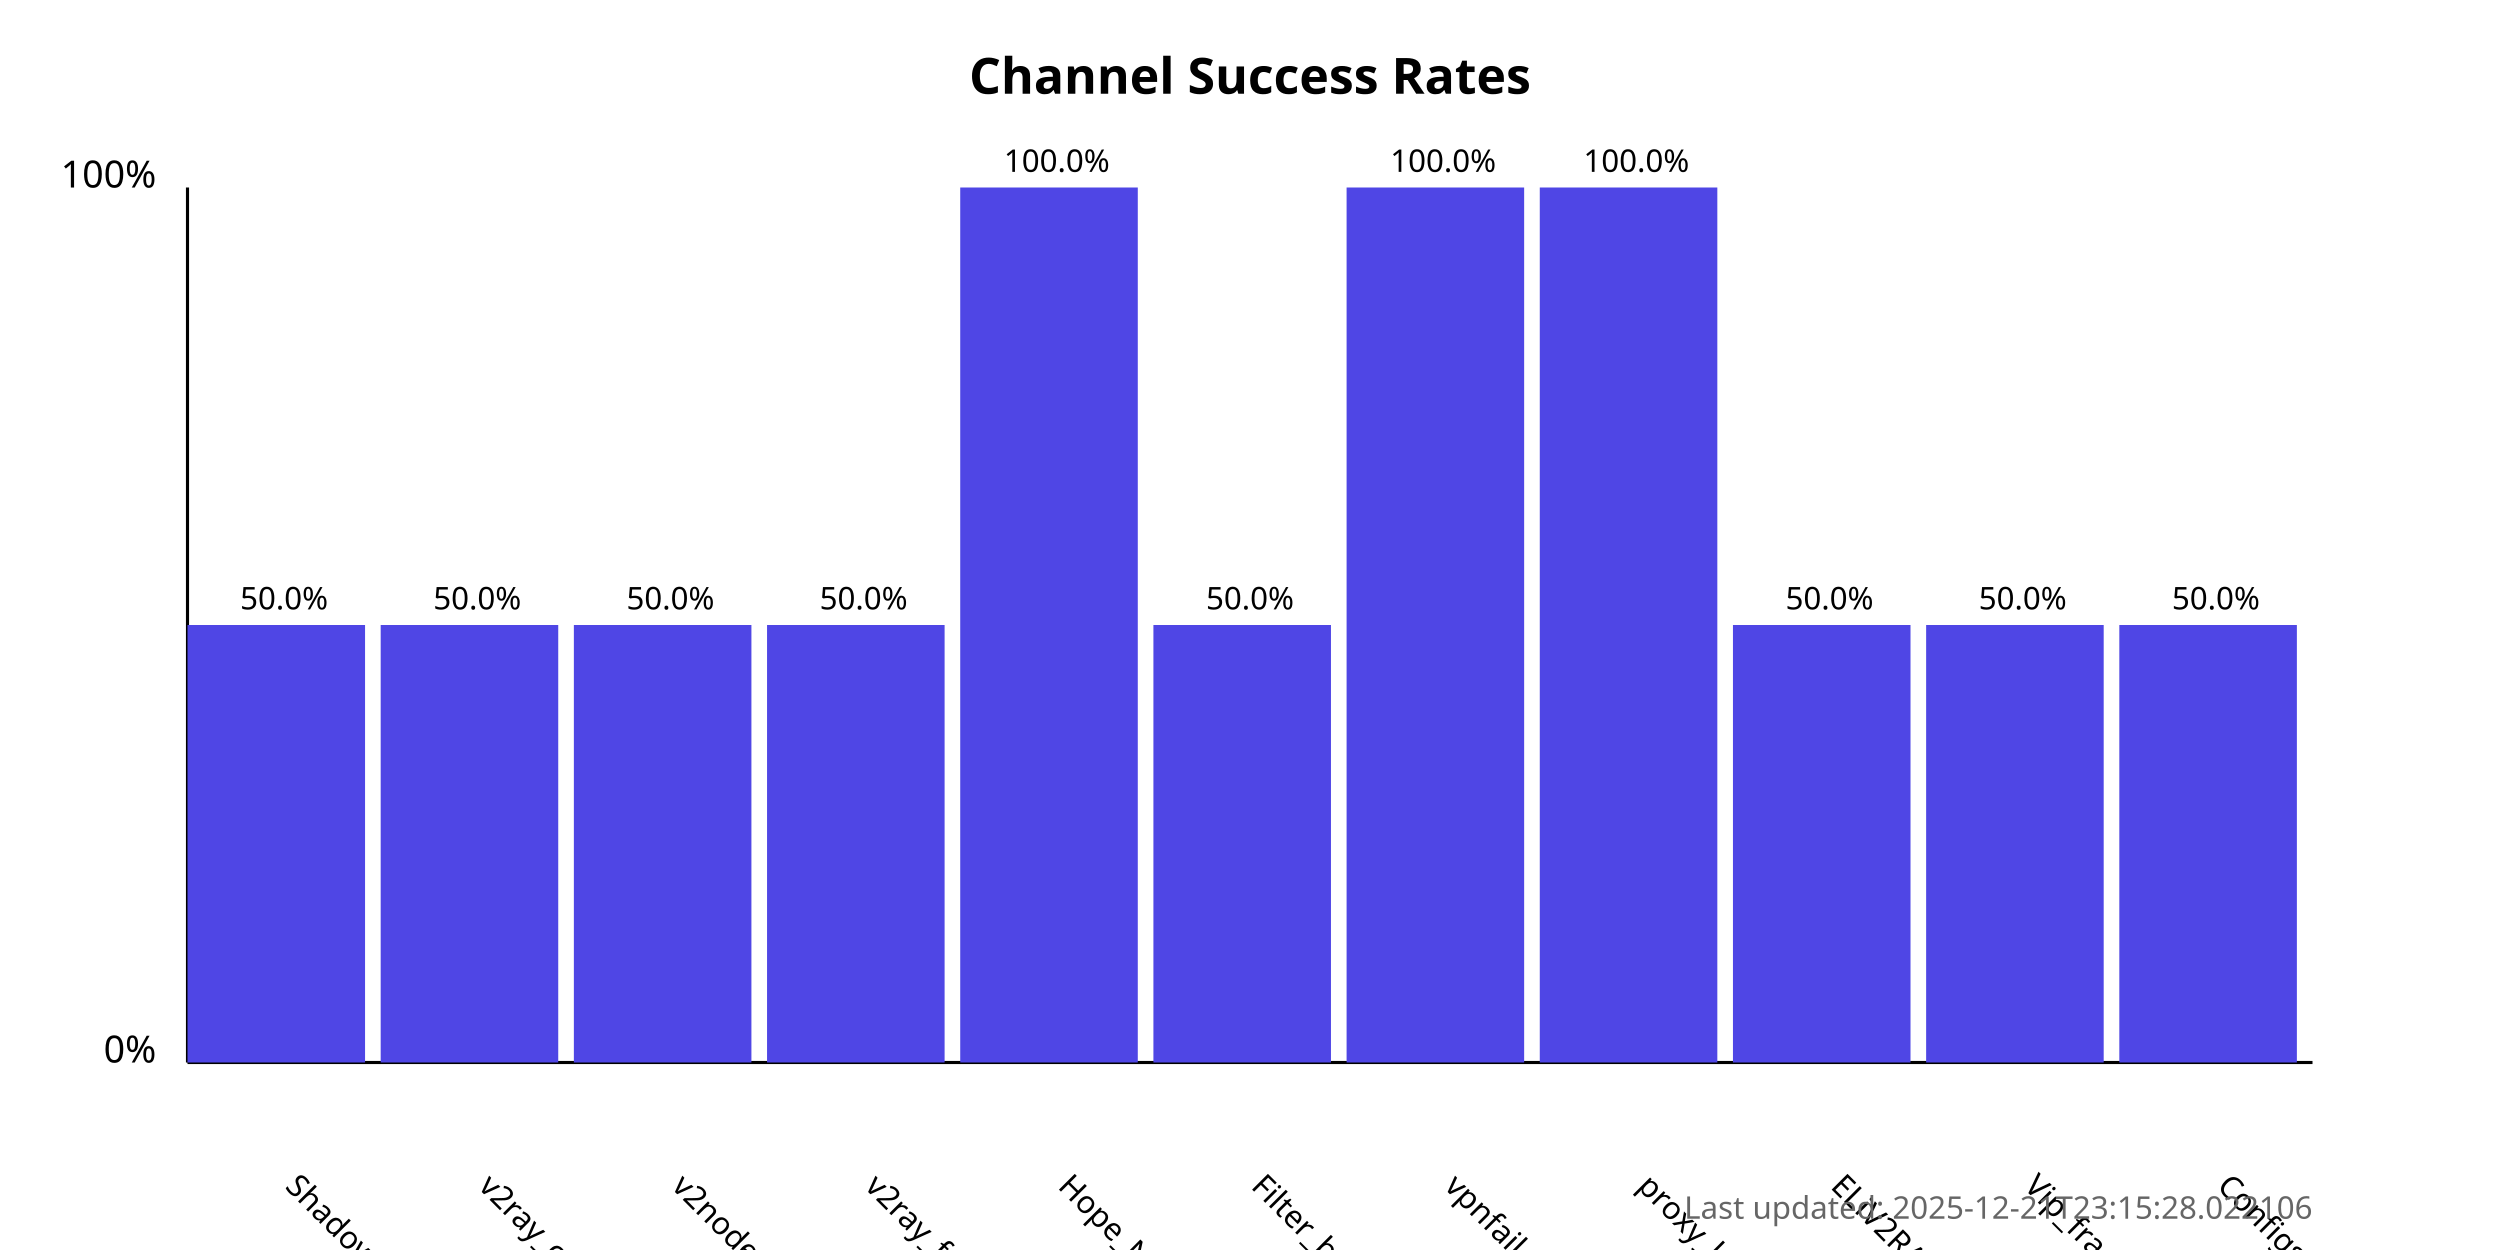
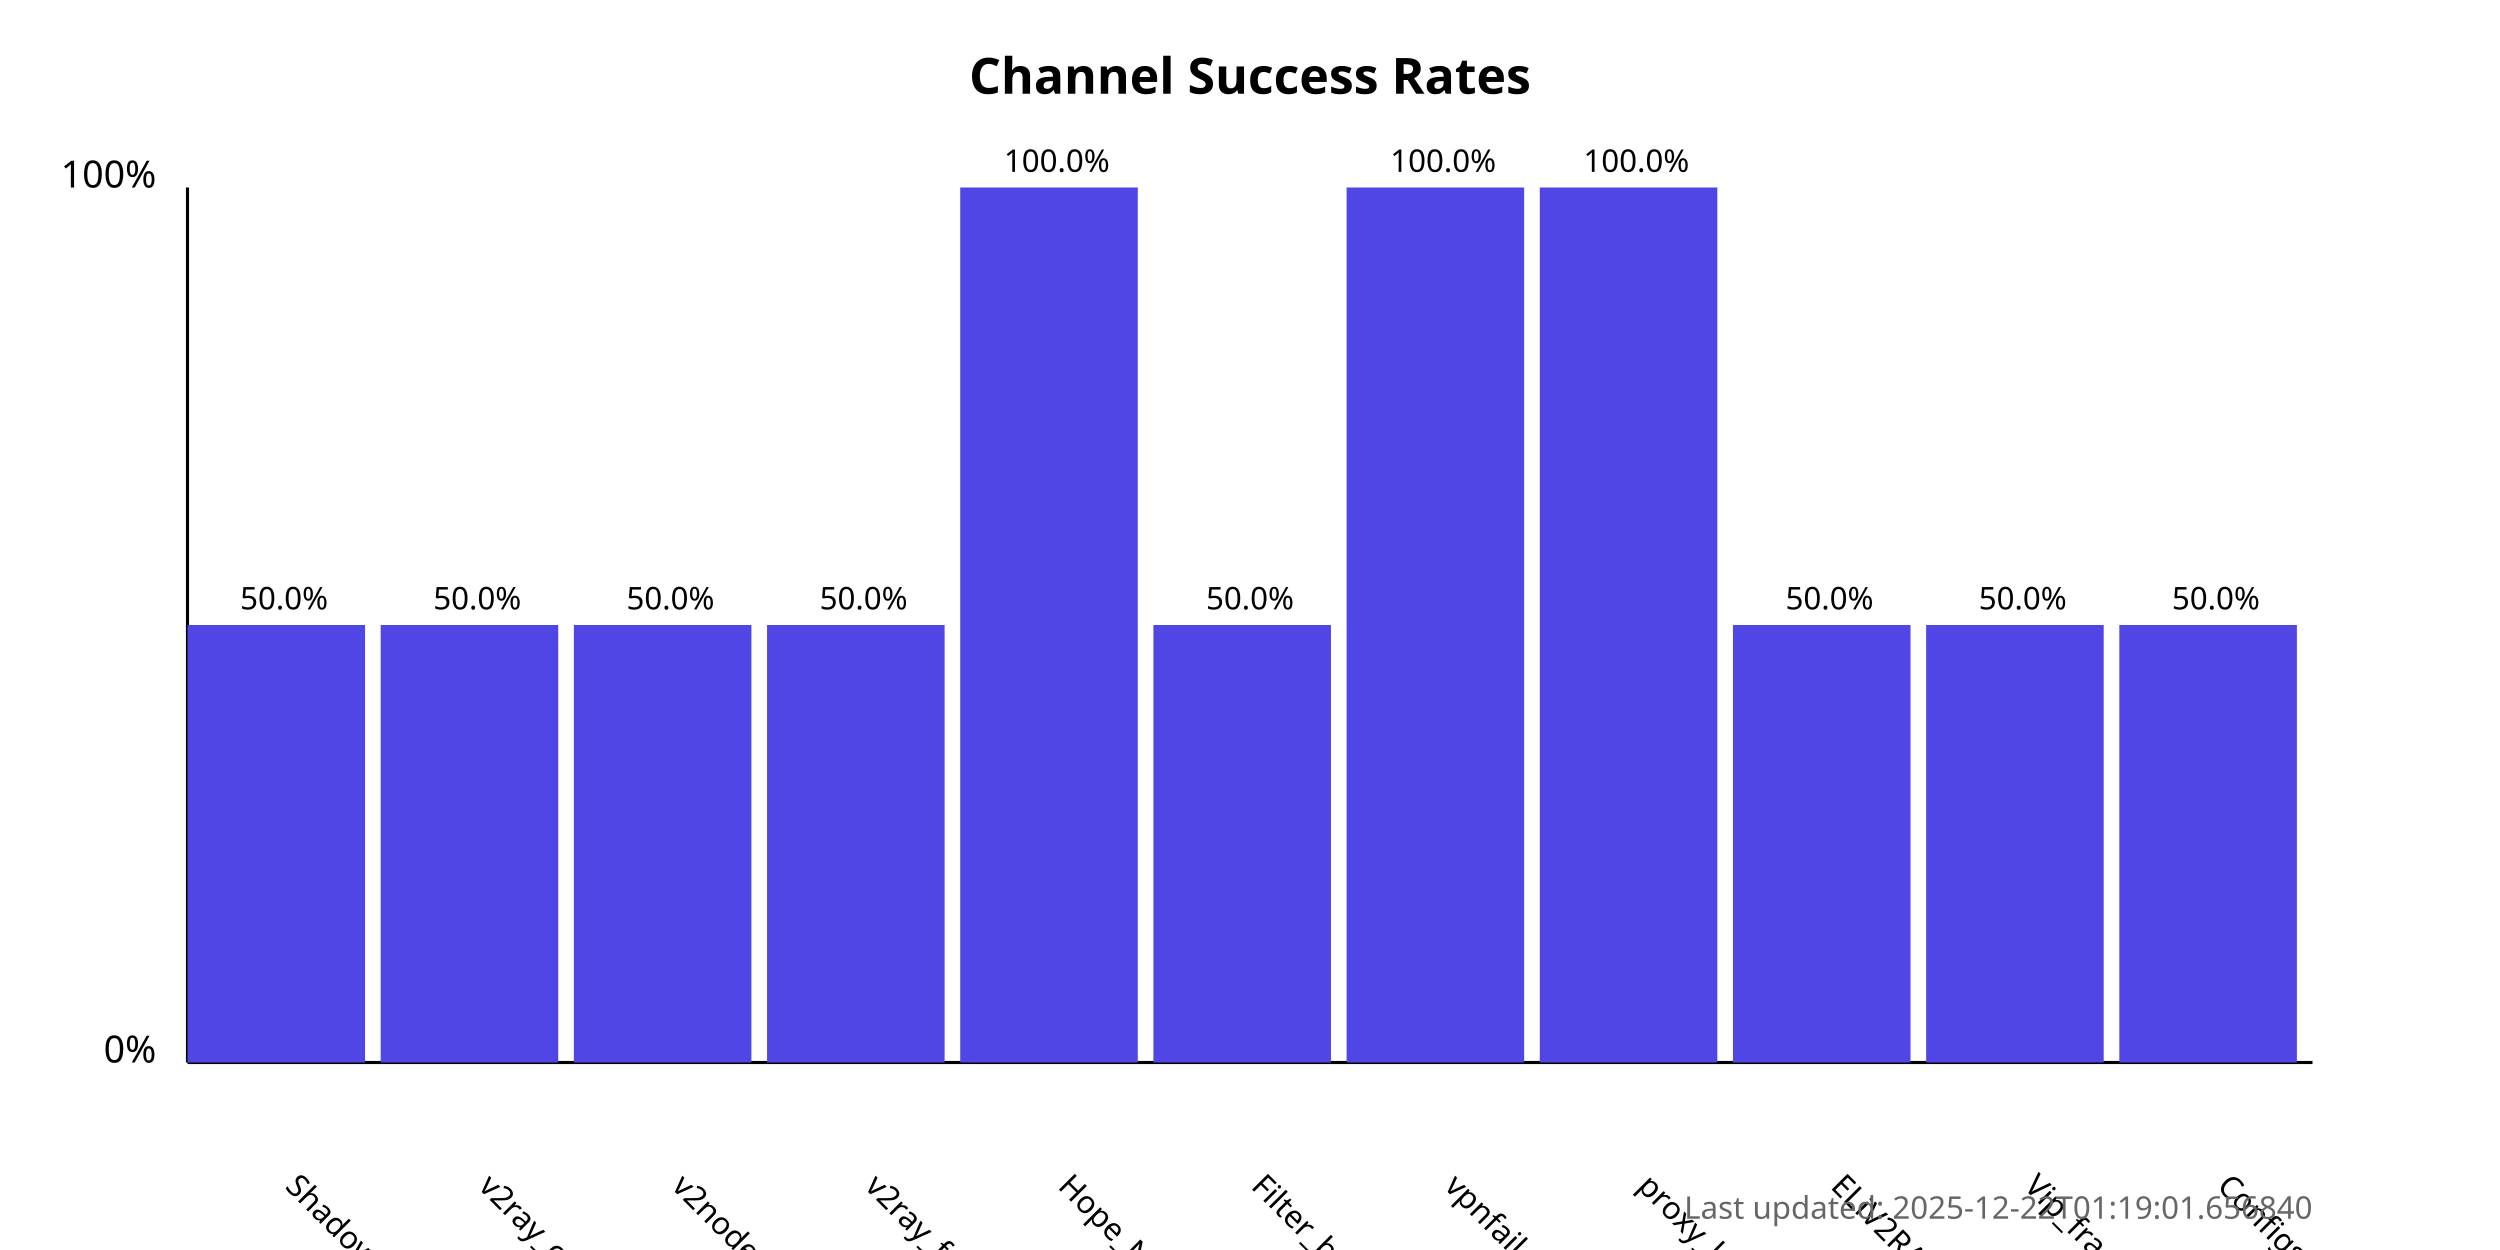
<svg xmlns="http://www.w3.org/2000/svg" width="800" height="400">
  <style>
            .chart-title { font: bold 16px sans-serif; }
            .axis-label { font: 12px sans-serif; }
            .tick-label { font: 10px sans-serif; }
            .bar { fill: #4f46e5; }
            .bar:hover { fill: #6366f1; }
            .timestamp { font: 10px sans-serif; fill: #666; }
        </style>
  <text x="400.0" y="30" text-anchor="middle" class="chart-title">
            Channel Success Rates
        </text>
  <line x1="60" y1="340" x2="60" y2="60" stroke="black" stroke-width="1" />
  <line x1="60" y1="340" x2="740" y2="340" stroke="black" stroke-width="1" />
  <text x="50" y="340" text-anchor="end" class="axis-label">0%</text>
  <text x="50" y="60" text-anchor="end" class="axis-label">100%</text>
  <g>
    <rect x="60" y="200.0" width="56.818" height="140.0" class="bar" />
    <text x="90.909" y="380" transform="rotate(45, 90.90909, 380)" text-anchor="start" class="tick-label">
                ShadowProxy66
            </text>
    <text x="90.909" y="195.0" text-anchor="middle" class="tick-label">
                50.0%
            </text>
  </g>
  <g>
    <rect x="121.818" y="200.0" width="56.818" height="140.0" class="bar" />
    <text x="152.727" y="380" transform="rotate(45, 152.7273, 380)" text-anchor="start" class="tick-label">
                v2ray_configs_pool
            </text>
    <text x="152.727" y="195.0" text-anchor="middle" class="tick-label">
                50.0%
            </text>
  </g>
  <g>
    <rect x="183.636" y="200.0" width="56.818" height="140.0" class="bar" />
    <text x="214.545" y="380" transform="rotate(45, 214.5455, 380)" text-anchor="start" class="tick-label">
                v2nodes
            </text>
    <text x="214.545" y="195.0" text-anchor="middle" class="tick-label">
                50.0%
            </text>
  </g>
  <g>
    <rect x="245.455" y="200.0" width="56.818" height="140.0" class="bar" />
    <text x="276.364" y="380" transform="rotate(45, 276.3636, 380)" text-anchor="start" class="tick-label">
                v2ray_free_conf
            </text>
    <text x="276.364" y="195.0" text-anchor="middle" class="tick-label">
                50.0%
            </text>
  </g>
  <g>
    <rect x="307.273" y="60.0" width="56.818" height="280.0" class="bar" />
    <text x="338.182" y="380" transform="rotate(45, 338.1818, 380)" text-anchor="start" class="tick-label">
                Hope_Net
            </text>
    <text x="338.182" y="55.0" text-anchor="middle" class="tick-label">
                100.0%
            </text>
  </g>
  <g>
    <rect x="369.091" y="200.0" width="56.818" height="140.0" class="bar" />
    <text x="400.0" y="380" transform="rotate(45, 400.0, 380)" text-anchor="start" class="tick-label">
                Filter_breaker
            </text>
    <text x="400.0" y="195.0" text-anchor="middle" class="tick-label">
                50.0%
            </text>
  </g>
  <g>
    <rect x="430.909" y="60.0" width="56.818" height="280.0" class="bar" />
    <text x="461.818" y="380" transform="rotate(45, 461.8182, 380)" text-anchor="start" class="tick-label">
                vpnfail_vless
            </text>
    <text x="461.818" y="55.0" text-anchor="middle" class="tick-label">
                100.0%
            </text>
  </g>
  <g>
    <rect x="492.727" y="60.0" width="56.818" height="280.0" class="bar" />
    <text x="523.636" y="380" transform="rotate(45, 523.6364, 380)" text-anchor="start" class="tick-label">
                proxy_kafee
            </text>
    <text x="523.636" y="55.0" text-anchor="middle" class="tick-label">
                100.0%
            </text>
  </g>
  <g>
    <rect x="554.545" y="200.0" width="56.818" height="140.0" class="bar" />
    <text x="585.455" y="380" transform="rotate(45, 585.4545, 380)" text-anchor="start" class="tick-label">
                ELiV2RAY
            </text>
    <text x="585.455" y="195.0" text-anchor="middle" class="tick-label">
                50.0%
            </text>
  </g>
  <g>
    <rect x="616.364" y="200.0" width="56.818" height="140.0" class="bar" />
    <text x="647.273" y="380" transform="rotate(45, 647.2727, 380)" text-anchor="start" class="tick-label">
                Vip_fragment_v2ray
            </text>
    <text x="647.273" y="195.0" text-anchor="middle" class="tick-label">
                50.0%
            </text>
  </g>
  <g>
    <rect x="678.182" y="200.0" width="56.818" height="140.0" class="bar" />
    <text x="709.091" y="380" transform="rotate(45, 709.0909, 380)" text-anchor="start" class="tick-label">
                ConfigsHubPlus
            </text>
    <text x="709.091" y="195.0" text-anchor="middle" class="tick-label">
                50.0%
            </text>
  </g>
  <text x="740" y="390" text-anchor="end" class="timestamp">
-             Last updated: 2025-12-21T23:15:28.022106
+             Last updated: 2025-12-22T01:19:01.656840
        </text>
</svg>
